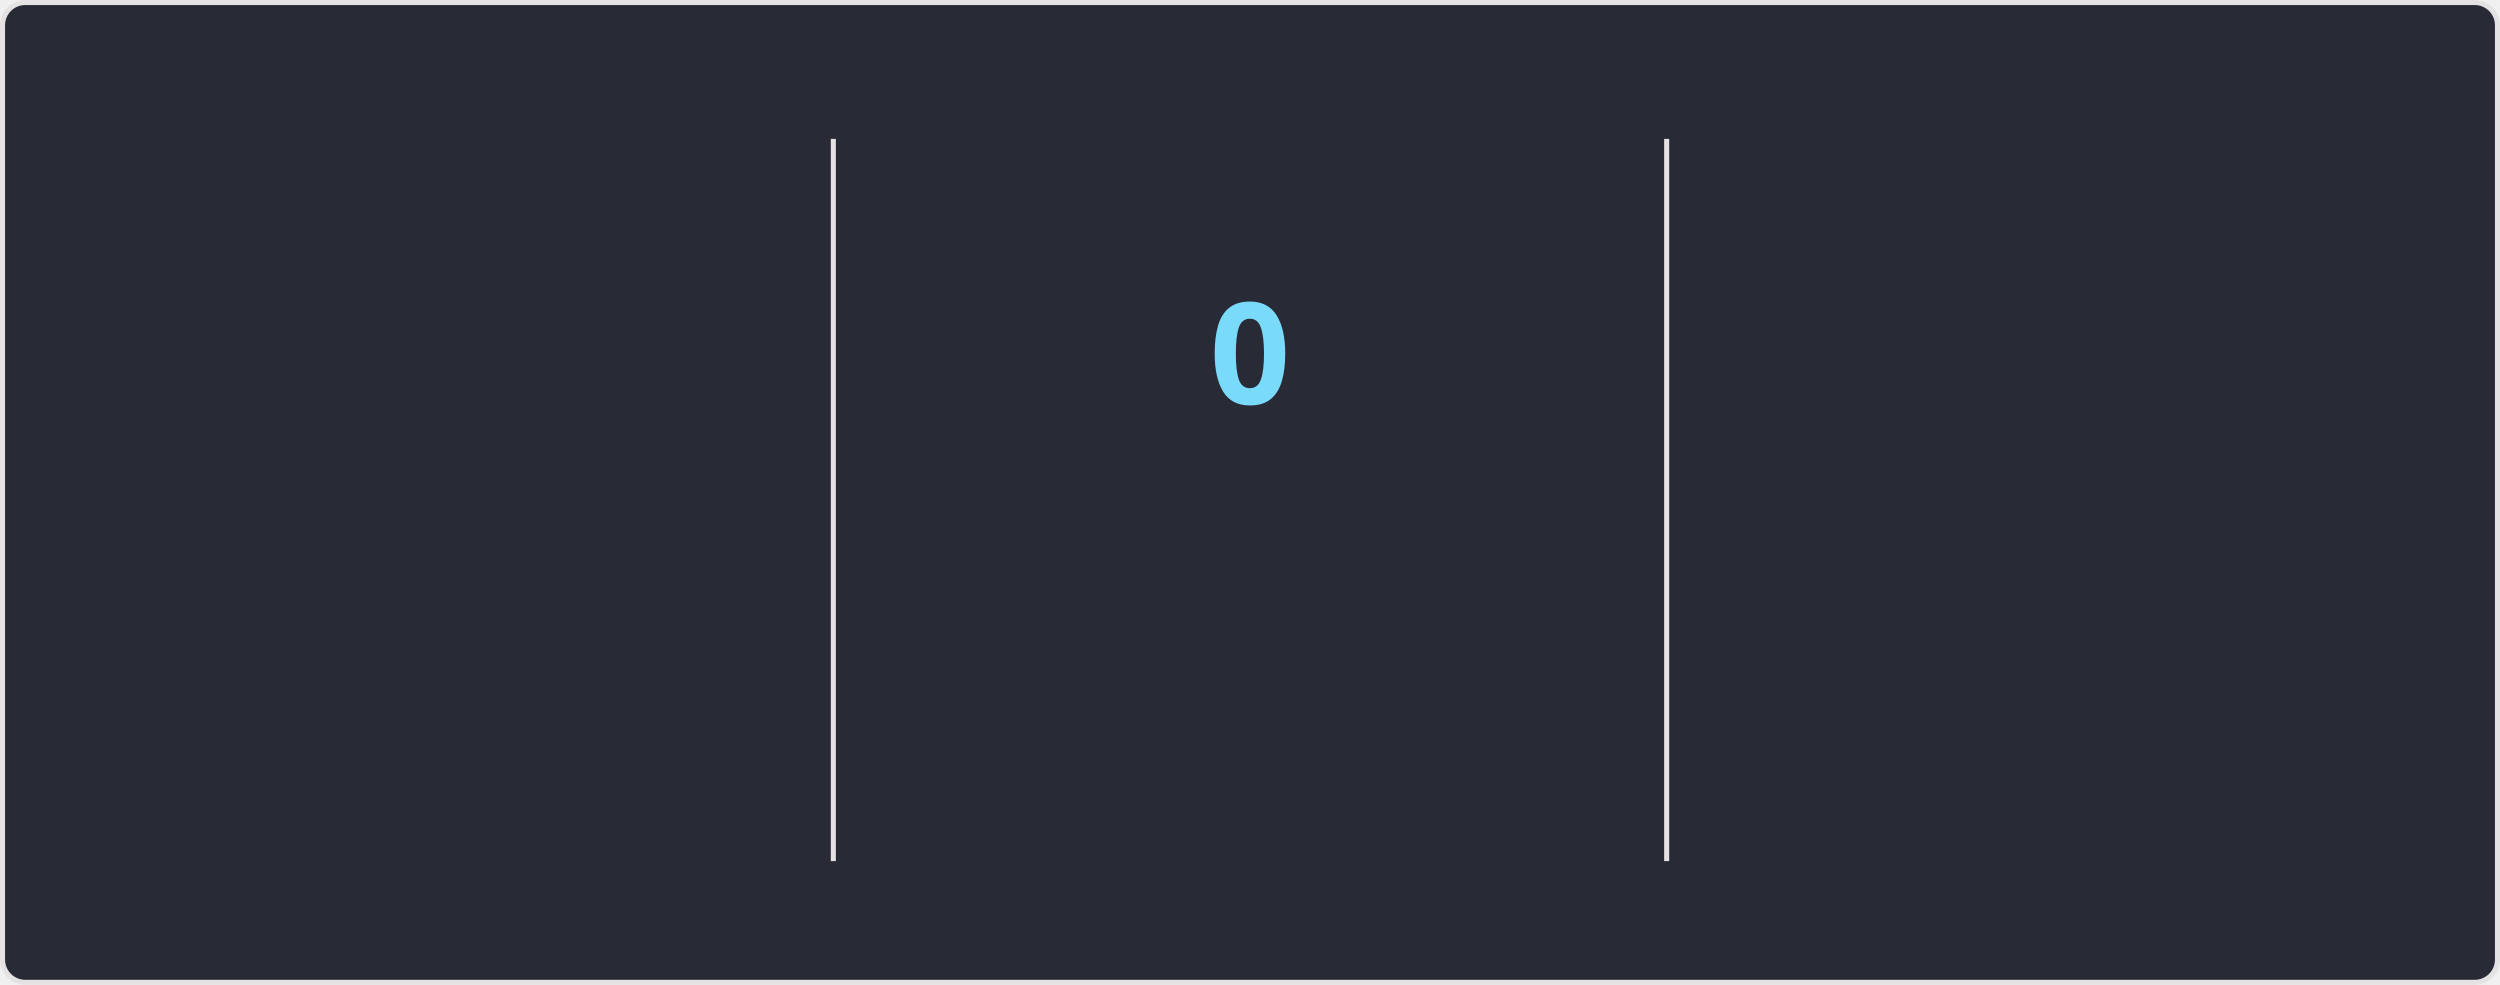
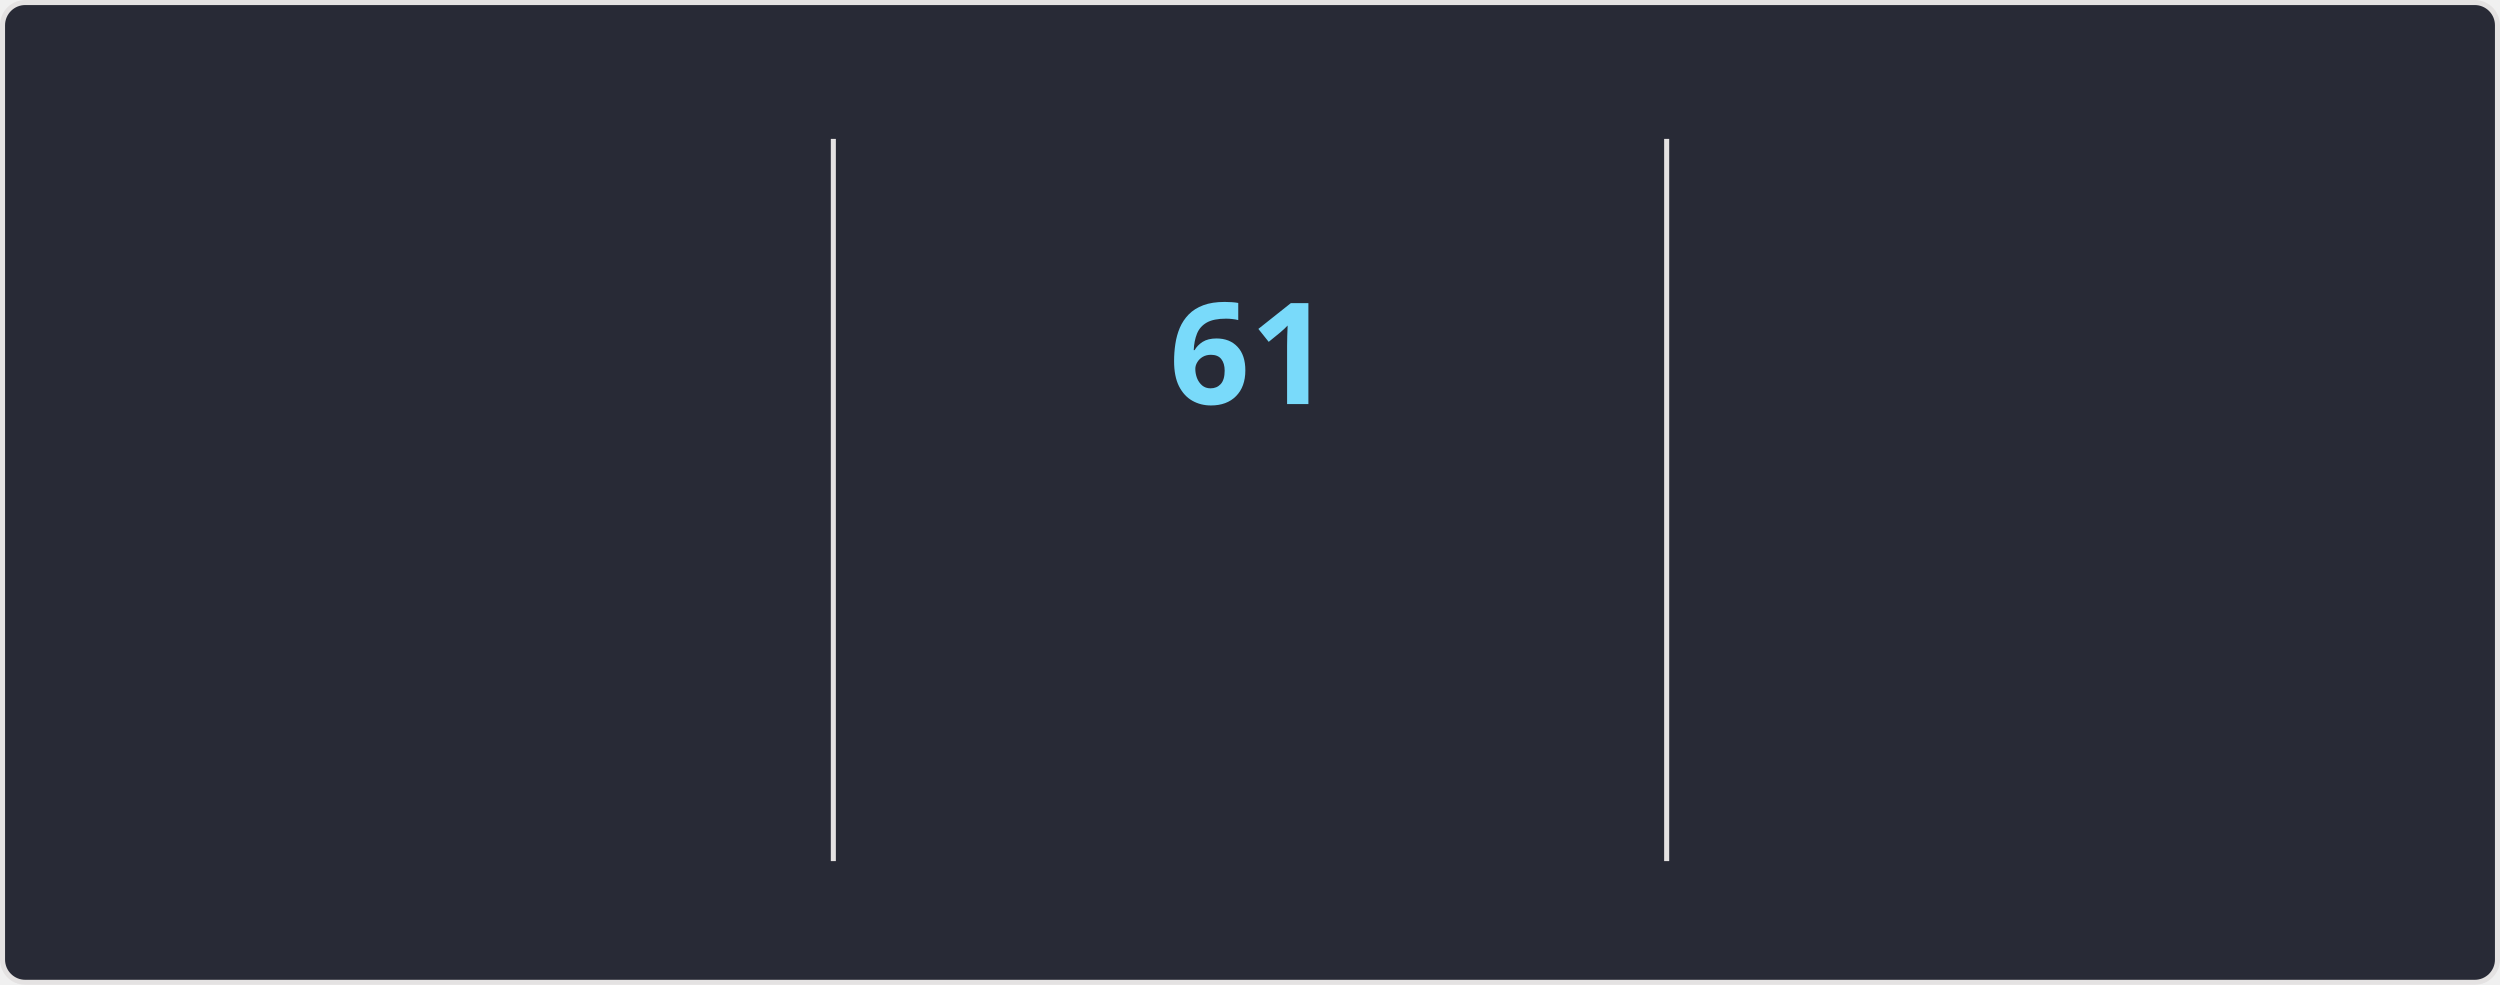
<svg xmlns="http://www.w3.org/2000/svg" style="isolation: isolate" viewBox="0 0 495 195" width="495px" height="195px" direction="ltr">
  <style>
    @keyframes currstreak {
      0% { font-size: 3px; opacity: 0.2; }
      80% { font-size: 34px; opacity: 1; }
      100% { font-size: 28px; opacity: 1; }
    }
    @keyframes fadein {
      0% { opacity: 0; }
      100% { opacity: 1; }
    }
    .big-number {
      font-family: "Segoe UI", Ubuntu, sans-serif;
      font-weight: 700;
      font-size: 28px;
      fill: #ff6e96;
    }
    .label {
      font-family: "Segoe UI", Ubuntu, sans-serif;
      font-weight: 400;
      font-size: 14px;
      fill: #ff6e96;
    }
    .range-text {
      font-family: "Segoe UI", Ubuntu, sans-serif;
      font-weight: 400;
      font-size: 12px;
      fill: #f8f8f2;
    }
    .current-streak-num {
      font-family: "Segoe UI", Ubuntu, sans-serif;
      font-weight: 700;
      font-size: 28px;
      fill: #79dafa;
    }</style>
  <defs>
    <clipPath id="outer_rectangle">
      <rect width="495" height="195" rx="4.5" />
    </clipPath>
    <mask id="mask_out_ring_behind_fire">
      <rect width="495" height="195" fill="white" />
      <ellipse id="mask-ellipse" cx="247.5" cy="32" rx="13" ry="18" fill="black" />
    </mask>
  </defs>
  <g clip-path="url(#outer_rectangle)">
    <g style="isolation: isolate">
      <rect fill="#282a36" rx="4.5" x="0.5" y="0.5" width="494" height="194" stroke="#e4e2e2" />
    </g>
    <g style="isolation: isolate">
      <line x1="165" y1="28" x2="165" y2="170" vector-effect="non-scaling-stroke" stroke-width="1" stroke="#e4e2e2" stroke-linejoin="miter" stroke-linecap="square" stroke-miterlimit="3" />
      <line x1="330" y1="28" x2="330" y2="170" vector-effect="non-scaling-stroke" stroke-width="1" stroke="#e4e2e2" stroke-linejoin="miter" stroke-linecap="square" stroke-miterlimit="3" />
    </g>
    <g style="isolation: isolate">
      <g transform="translate(82.5, 48)">
        <text x="0" y="32" stroke-width="0" text-anchor="middle" class="big-number" style="opacity: 0; animation: fadein 0.5s linear forwards 0.6s">
            5.8K
          </text>
      </g>
      <g transform="translate(82.5, 84)">
        <text x="0" y="32" stroke-width="0" text-anchor="middle" class="label" style="opacity: 0; animation: fadein 0.5s linear forwards 0.7s">
            Total Contributions
          </text>
      </g>
      <g transform="translate(82.5, 114)">
        <text x="0" y="32" stroke-width="0" text-anchor="middle" class="range-text" style="opacity: 0; animation: fadein 0.5s linear forwards 0.8s">
            Sep 7 - Present
          </text>
      </g>
    </g>
    <g style="isolation: isolate">
      <g mask="url(#mask_out_ring_behind_fire)">
        <circle cx="247.5" cy="71" r="40" fill="none" stroke="#ff6e96" stroke-width="5" style="opacity: 0; animation: fadein 0.5s linear forwards 0.4s" />
      </g>
      <g transform="translate(247.5, 19.5)" stroke-opacity="0" style="opacity: 0; animation: fadein 0.5s linear forwards 0.6s">
        <path d="M -12 -0.5 L 15 -0.5 L 15 23.5 L -12 23.5 L -12 -0.5 Z" fill="none" />
        <path d="M 1.5 0.67 C 1.5 0.67 2.24 3.32 2.24 5.47 C 2.24 7.53 0.89 9.2 -1.17 9.2 C -3.23 9.2 -4.79 7.53 -4.79 5.47 L -4.76 5.11 C -6.78 7.51 -8 10.62 -8 13.99 C -8 18.41 -4.42 22 0 22 C 4.42 22 8 18.41 8 13.99 C 8 8.6 5.41 3.79 1.5 0.67 Z M -0.29 19 C -2.07 19 -3.51 17.6 -3.51 15.86 C -3.51 14.24 -2.46 13.1 -0.7 12.74 C 1.07 12.38 2.9 11.53 3.92 10.16 C 4.31 11.45 4.51 12.81 4.51 14.2 C 4.51 16.85 2.36 19 -0.29 19 Z" fill="#ff6e96" stroke-opacity="0" />
      </g>
      <g transform="translate(247.5, 48)">
        <text x="0" y="32" stroke-width="0" text-anchor="middle" class="current-streak-num" style="animation: currstreak 0.6s linear forwards">
-             0
+             61
          </text>
      </g>
      <g transform="translate(247.5, 108)">
        <text x="0" y="32" stroke-width="0" text-anchor="middle" class="label" style="opacity: 0; animation: fadein 0.5s linear forwards 0.9s">
            Current Streak
          </text>
      </g>
      <g transform="translate(247.5, 145)">
        <text x="0" y="21" stroke-width="0" text-anchor="middle" class="range-text" style="opacity: 0; animation: fadein 0.5s linear forwards 0.9s">
-             0 days
+             Jul 12 - Sep 10
          </text>
      </g>
    </g>
    <g style="isolation: isolate">
      <g transform="translate(412.5, 48)">
        <text x="0" y="32" stroke-width="0" text-anchor="middle" class="big-number" style="opacity: 0; animation: fadein 0.5s linear forwards 1.2s">
-             60
+             61
          </text>
      </g>
      <g transform="translate(412.5, 84)">
        <text x="0" y="32" stroke-width="0" text-anchor="middle" class="label" style="opacity: 0; animation: fadein 0.5s linear forwards 1.3s">
            Longest Streak
          </text>
      </g>
      <g transform="translate(412.5, 114)">
        <text x="0" y="32" stroke-width="0" text-anchor="middle" class="range-text" style="opacity: 0; animation: fadein 0.5s linear forwards 1.4s">
-             Jul 12 - Sep 9
+             Jul 12 - Sep 10
          </text>
      </g>
    </g>
  </g>
</svg>
